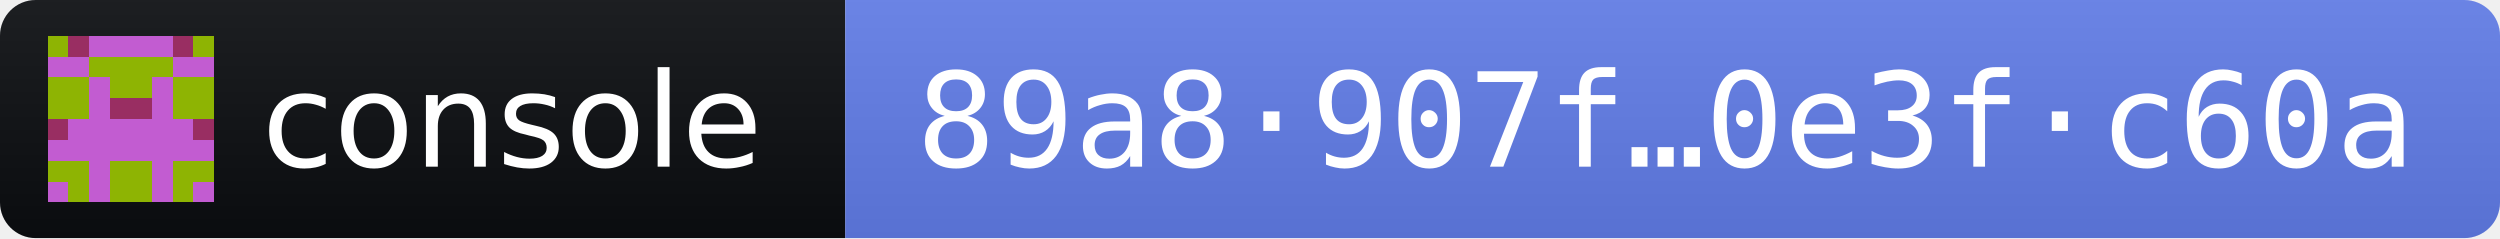
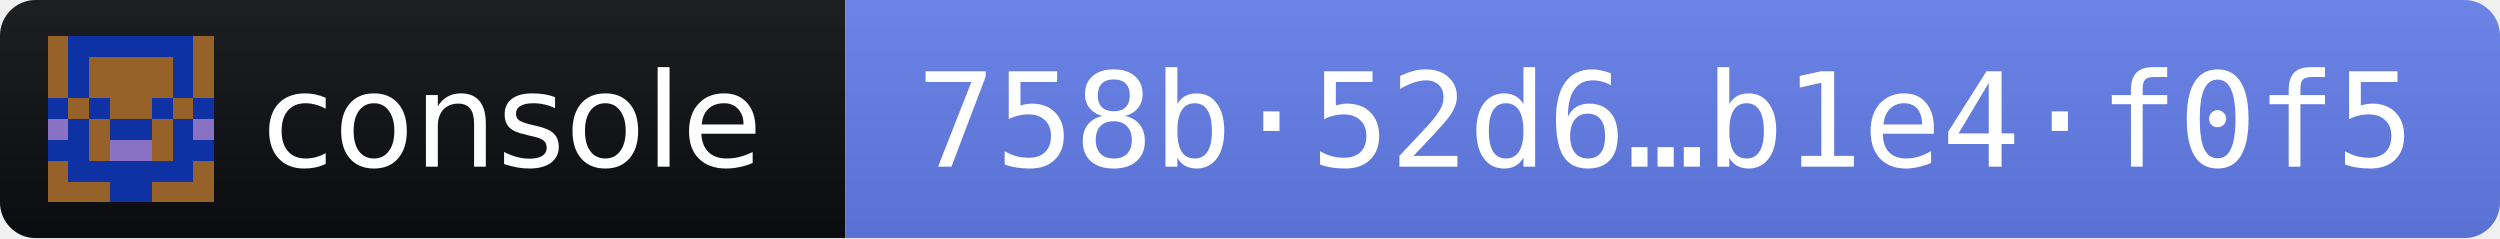
- <svg xmlns="http://www.w3.org/2000/svg" width="210" height="20" role="img" aria-label="console 2026.11.3 · release fingerprint 89a8907f39406dac55f0c0a40ded3c40510508c852339733b619452d0e3fc60a">
+ <svg xmlns="http://www.w3.org/2000/svg" width="210" height="20" role="img" aria-label="console 2026.11.3 · release fingerprint 758b52d678da2e23bf9ce20ef324168729d670a571b37a0c1e617630b1e4f0f5">
  <linearGradient id="s" x2="0" y2="100%">
    <stop offset="0" stop-color="#bbb" stop-opacity=".1" />
    <stop offset="1" stop-opacity=".1" />
  </linearGradient>
  <clipPath id="r">
    <rect width="210" height="20" rx="3" fill="#fff" />
  </clipPath>
  <g clip-path="url(#r)">
    <rect width="71" height="20" fill="#0B0D11" />
    <rect x="71" width="139" height="20" fill="#627EEA" />
    <rect width="210" height="20" fill="url(#s)" />
  </g>
  <g transform="translate(4 3) scale(1.75)" shape-rendering="crispEdges">
-     <path fill="#8eb403" d="M0 0h8v8H0z" />
-     <path fill="#c25cd1" d="M2 0h1v1h-1zM3 0h1v1h-1zM4 0h1v1h-1zM5 0h1v1h-1zM0 1h1v1h-1zM1 1h1v1h-1zM6 1h1v1h-1zM7 1h1v1h-1zM2 2h1v1h-1zM5 2h1v1h-1zM2 3h1v1h-1zM5 3h1v1h-1zM1 4h1v1h-1zM2 4h1v1h-1zM3 4h1v1h-1zM4 4h1v1h-1zM5 4h1v1h-1zM6 4h1v1h-1zM0 5h1v1h-1zM1 5h1v1h-1zM2 5h1v1h-1zM3 5h1v1h-1zM4 5h1v1h-1zM5 5h1v1h-1zM6 5h1v1h-1zM7 5h1v1h-1zM2 6h1v1h-1zM5 6h1v1h-1zM0 7h1v1h-1zM2 7h1v1h-1zM5 7h1v1h-1zM7 7h1v1h-1z" />
-     <path fill="#992e62" d="M1 0h1v1h-1zM6 0h1v1h-1zM3 3h1v1h-1zM4 3h1v1h-1zM0 4h1v1h-1zM7 4h1v1h-1z" />
+     <path fill="#97612a" d="M0 0h8v8H0z" />
+     <path fill="#0e31a3" d="M1 0h1v1h-1zM2 0h1v1h-1zM3 0h1v1h-1zM4 0h1v1h-1zM5 0h1v1h-1zM6 0h1v1h-1zM1 1h1v1h-1zM6 1h1v1h-1zM1 2h1v1h-1zM6 2h1v1h-1zM0 3h1v1h-1zM2 3h1v1h-1zM5 3h1v1h-1zM7 3h1v1h-1zM1 4h1v1h-1zM3 4h1v1h-1zM4 4h1v1h-1zM6 4h1v1h-1zM0 5h1v1h-1zM1 5h1v1h-1zM6 5h1v1h-1zM7 5h1v1h-1zM1 6h1v1h-1zM2 6h1v1h-1zM3 6h1v1h-1zM4 6h1v1h-1zM5 6h1v1h-1zM6 6h1v1h-1zM3 7h1v1h-1zM4 7h1v1h-1z" />
+     <path fill="#8971c3" d="M0 4h1v1h-1zM7 4h1v1h-1zM3 5h1v1h-1zM4 5h1v1h-1z" />
  </g>
  <g fill="#fff" font-family="Verdana,Geneva,DejaVu Sans,sans-serif" font-size="11">
    <text x="22" y="14" textLength="43" lengthAdjust="spacingAndGlyphs">console</text>
-     <text x="77" y="14" textLength="127" lengthAdjust="spacingAndGlyphs" font-family="DejaVu Sans Mono,Menlo,Consolas,monospace">89a8·907f…0e3f·c60a</text>
+     <text x="77" y="14" textLength="127" lengthAdjust="spacingAndGlyphs" font-family="DejaVu Sans Mono,Menlo,Consolas,monospace">758b·52d6…b1e4·f0f5</text>
  </g>
</svg>
